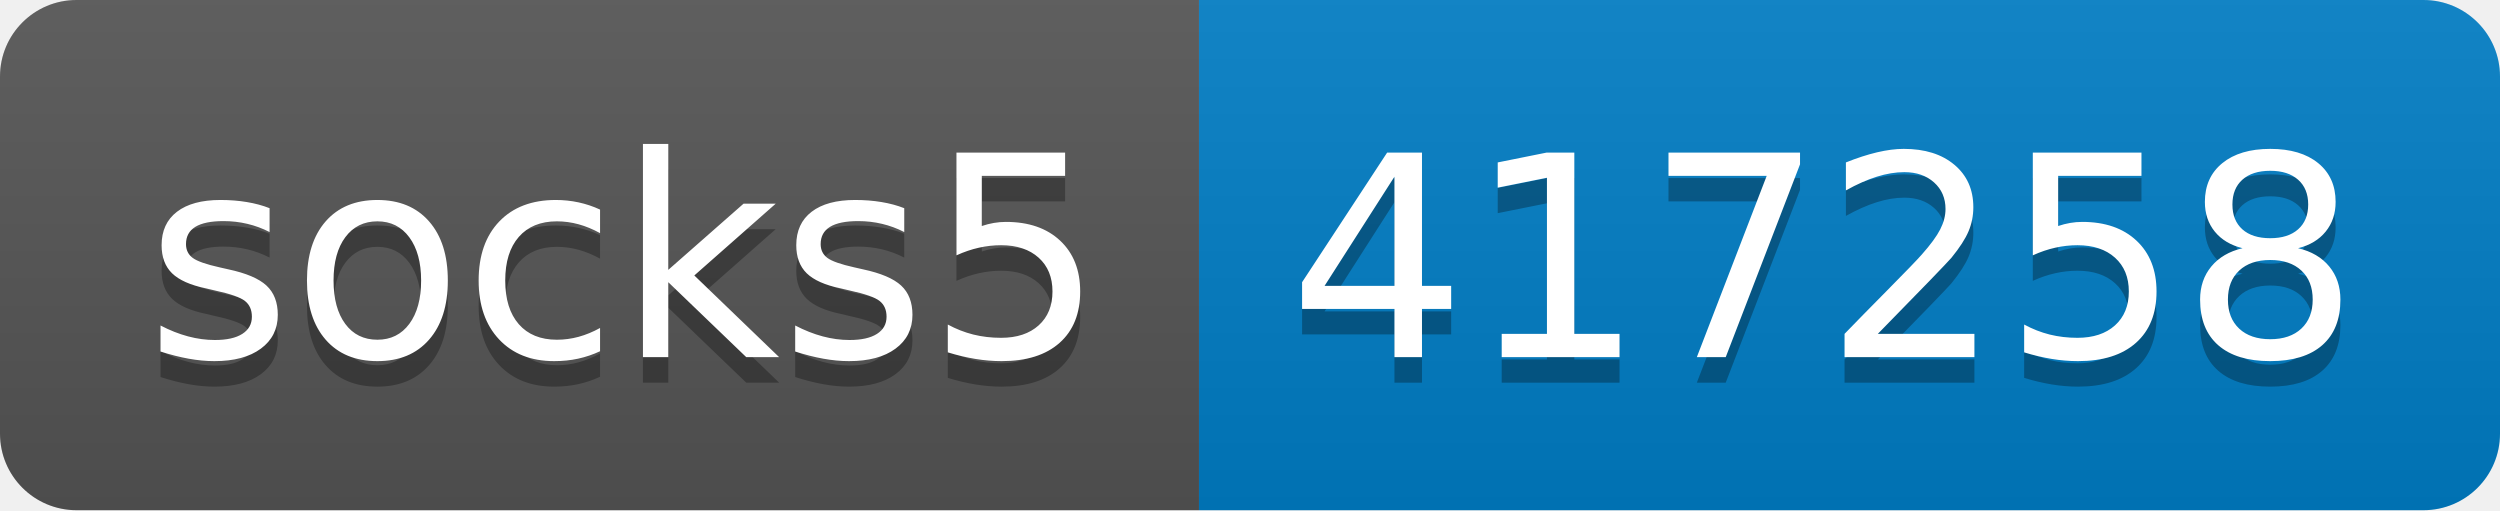
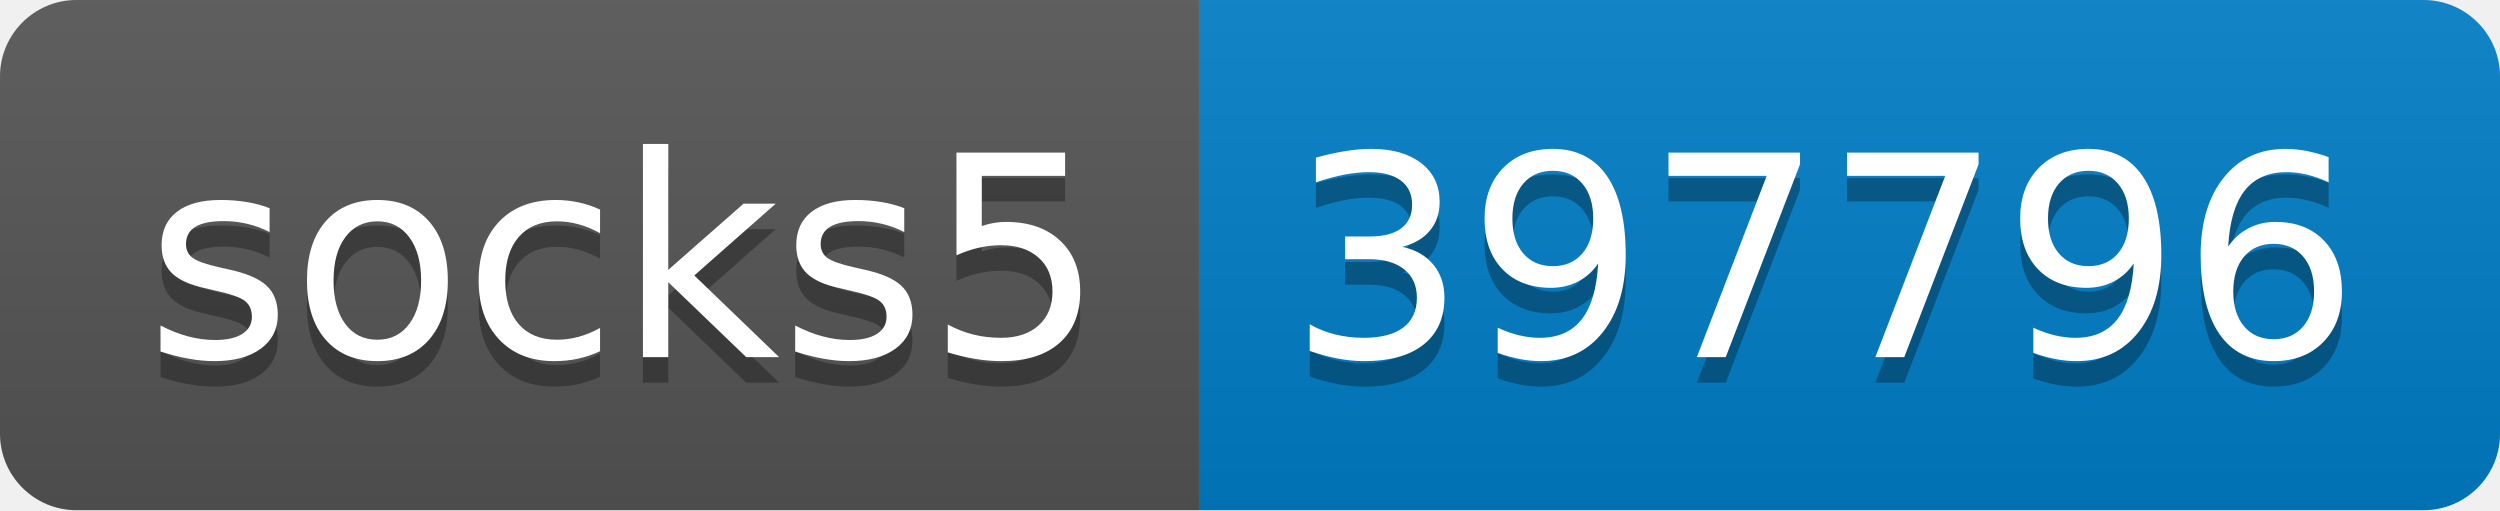
- <svg xmlns="http://www.w3.org/2000/svg" width="98" height="20" role="img" aria-label="socks5: 417258">
+ <svg xmlns="http://www.w3.org/2000/svg" width="98" height="20" role="img" aria-label="socks5: 397796">
  <linearGradient id="s" x2="0" y2="100%">
    <stop offset="0" stop-color="#bbb" stop-opacity=".1" />
    <stop offset="1" stop-opacity=".1" />
  </linearGradient>
  <clipPath id="r">
    <rect width="98" height="20" rx="3" fill="#fff" />
  </clipPath>
  <g clip-path="url(#r)">
    <rect width="47" height="20" fill="#555" />
    <rect x="47" width="51" height="20" fill="#007ec6" />
    <rect width="98" height="20" fill="url(#s)" />
  </g>
  <g fill="#fff" text-anchor="middle" font-family="Verdana,Geneva,DejaVu Sans,sans-serif" text-rendering="geometricPrecision" font-size="110">
    <text aria-hidden="true" x="245" y="150" fill="#010101" fill-opacity=".3" transform="scale(.1)" textLength="370">socks5</text>
    <text x="245" y="140" transform="scale(.1)" fill="#fff" textLength="370">socks5</text>
-     <text aria-hidden="true" x="715" y="150" fill="#010101" fill-opacity=".3" transform="scale(.1)" textLength="410">417258</text>
-     <text x="715" y="140" transform="scale(.1)" fill="#fff" textLength="410">417258</text>
+     <text aria-hidden="true" x="715" y="150" fill="#010101" fill-opacity=".3" transform="scale(.1)" textLength="410">397796</text>
+     <text x="715" y="140" transform="scale(.1)" fill="#fff" textLength="410">397796</text>
  </g>
</svg>
